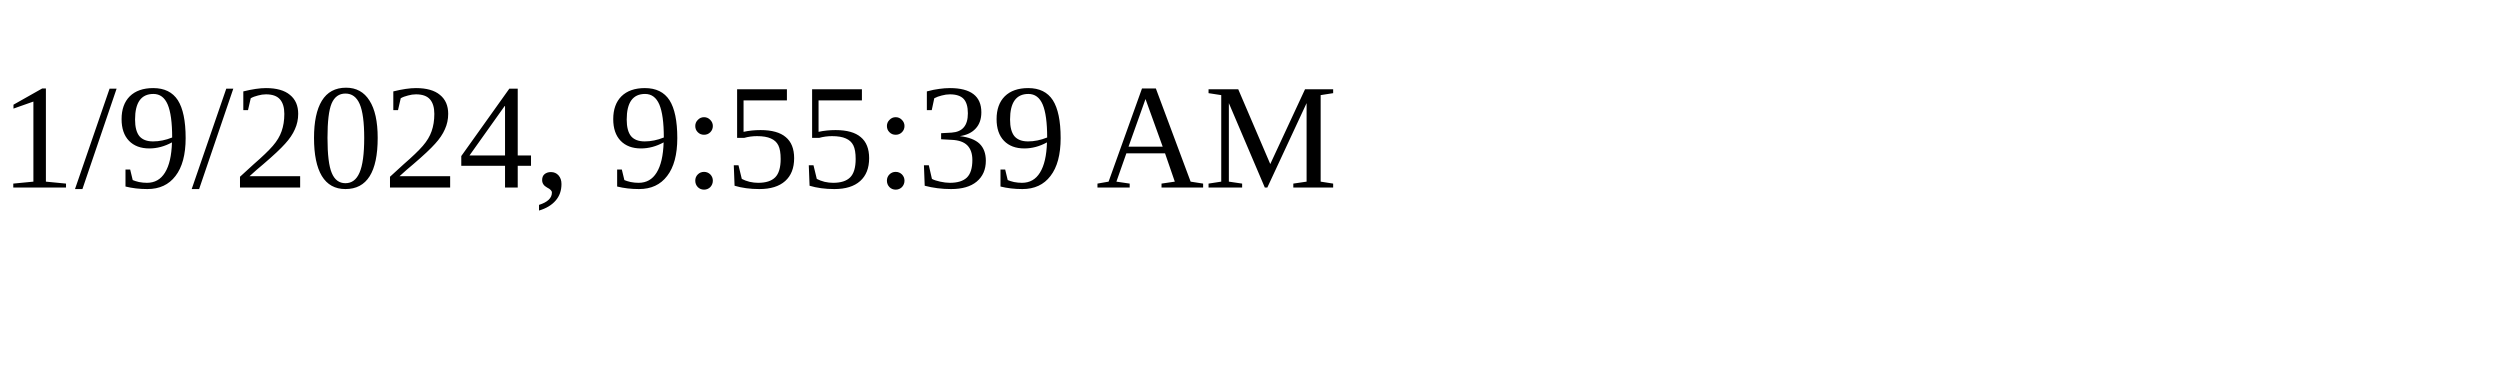
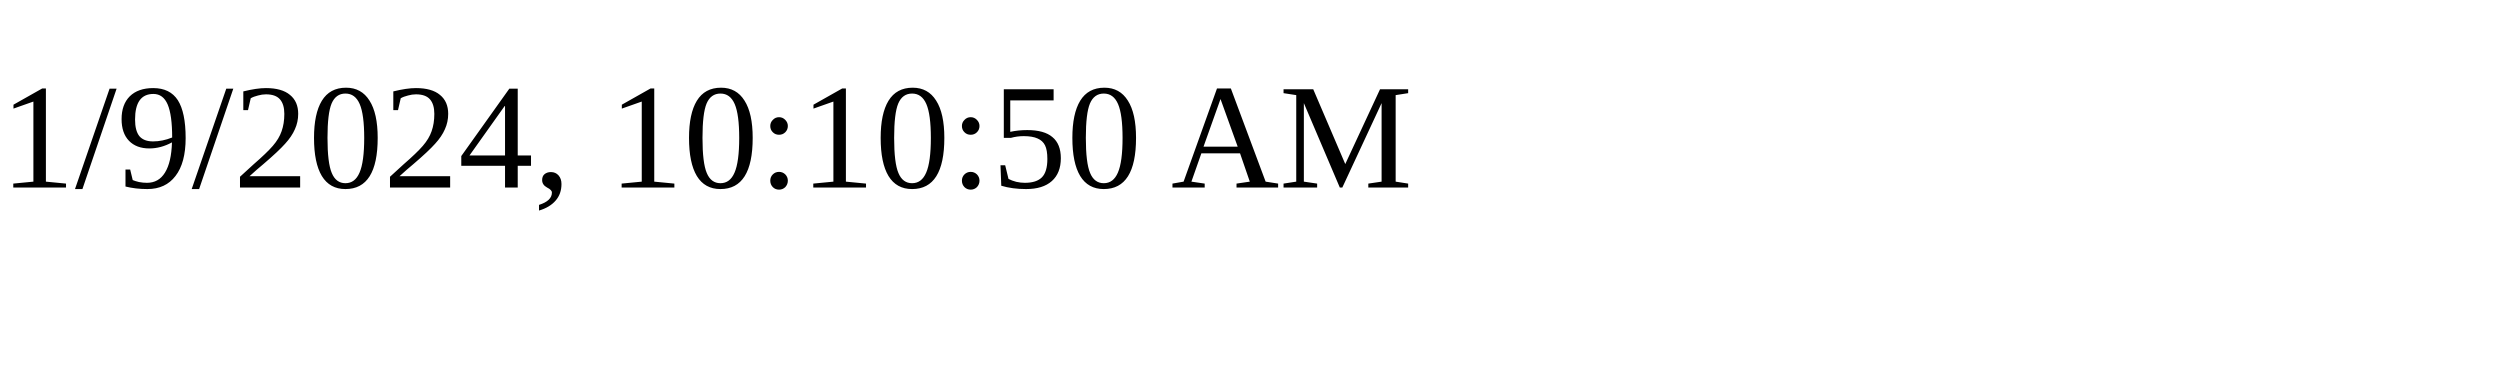
<svg xmlns="http://www.w3.org/2000/svg" height="30" width="200">
-   <text x="0" y="15">1/9/2024, 9:55:39 AM</text>
+   <text x="0" y="15">1/9/2024, 10:10:50 AM</text>
</svg>
